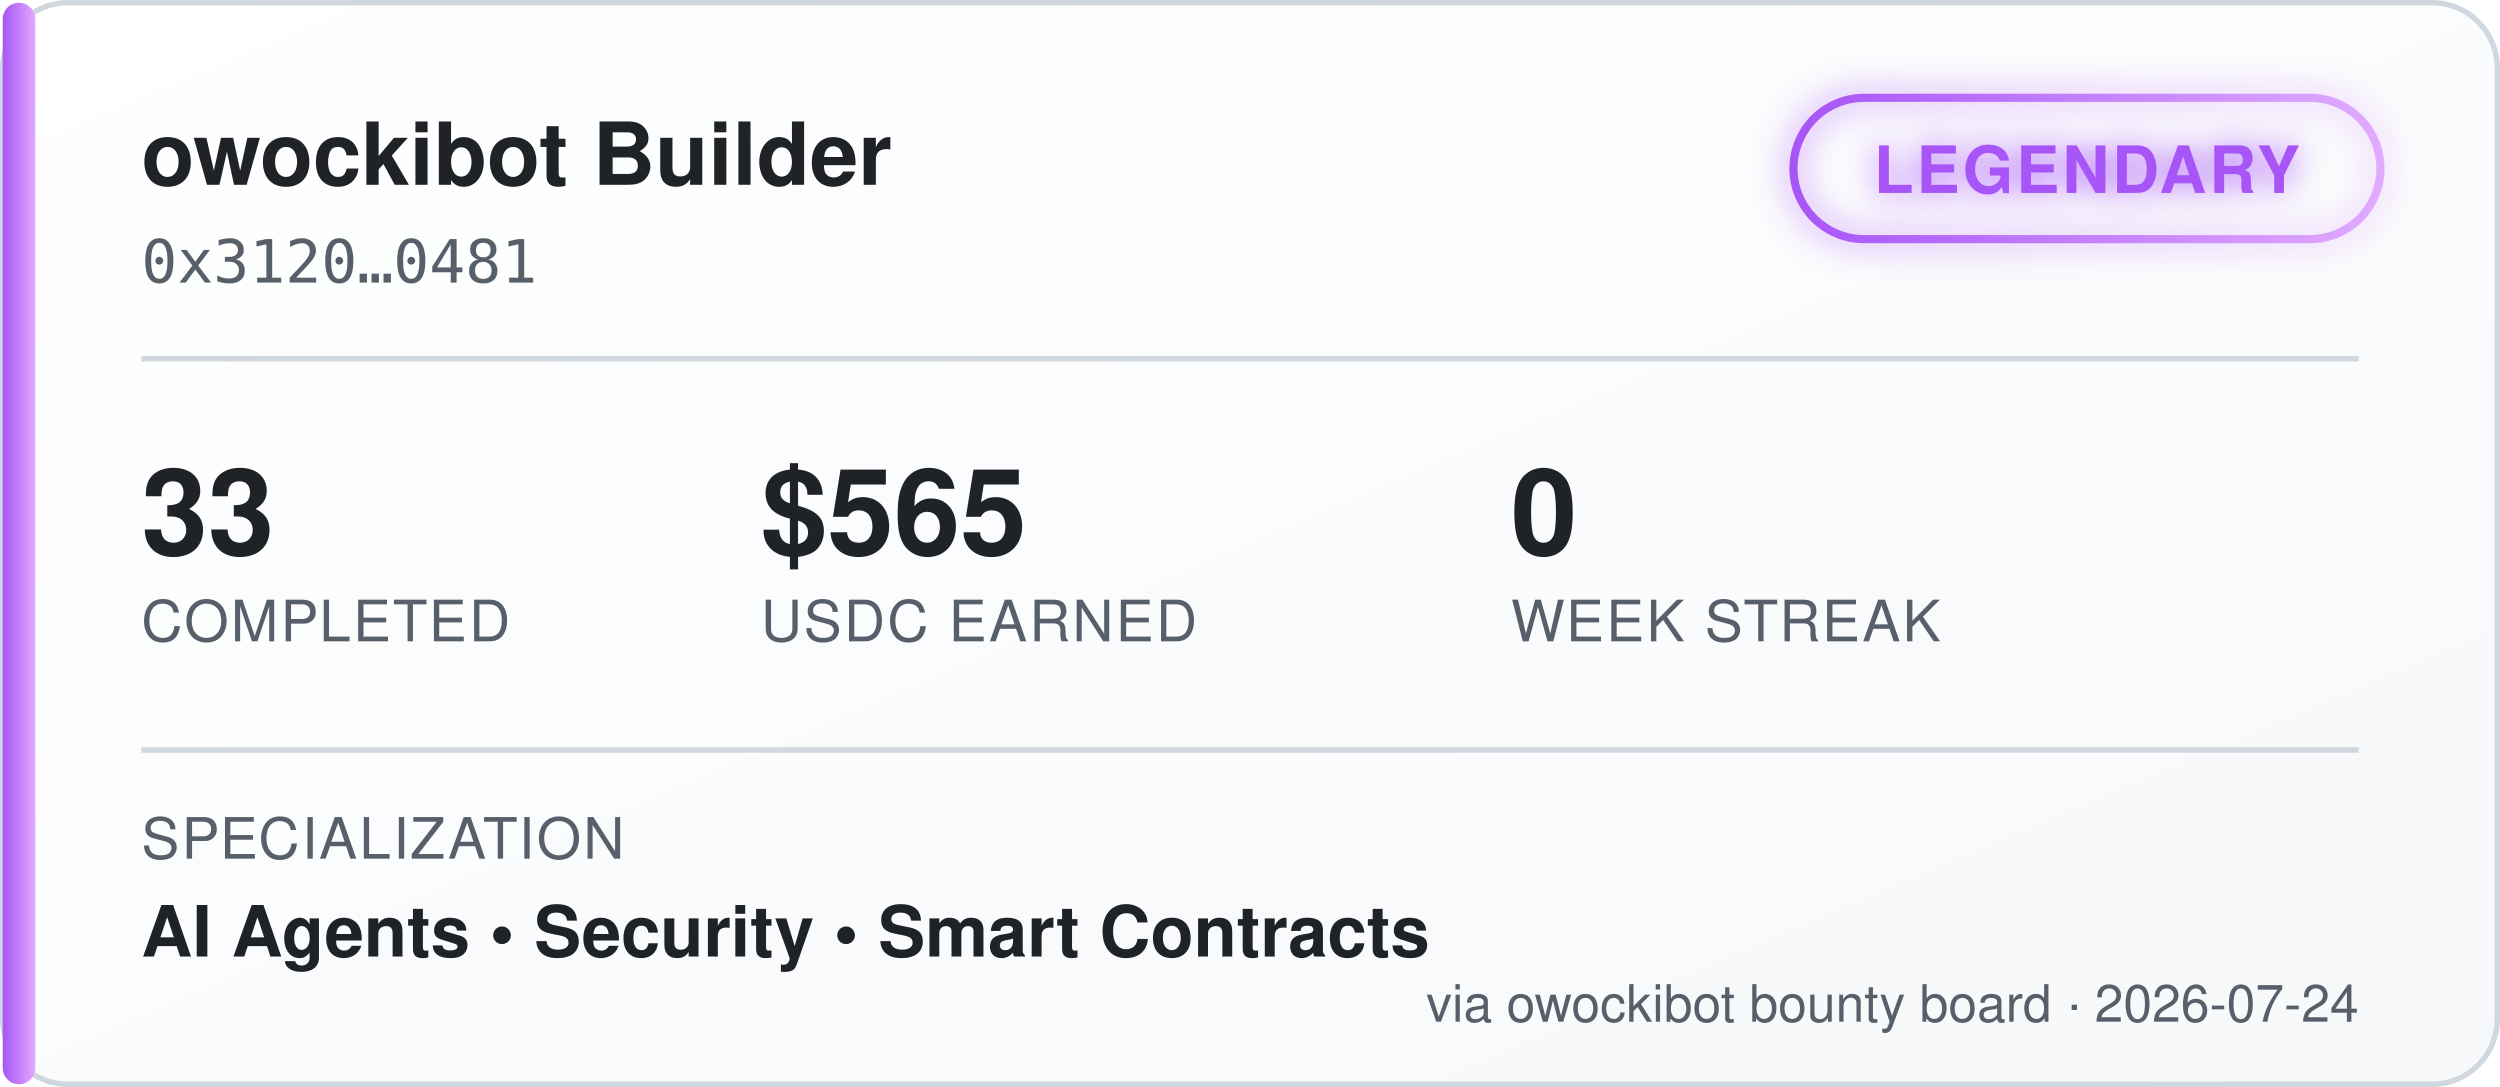
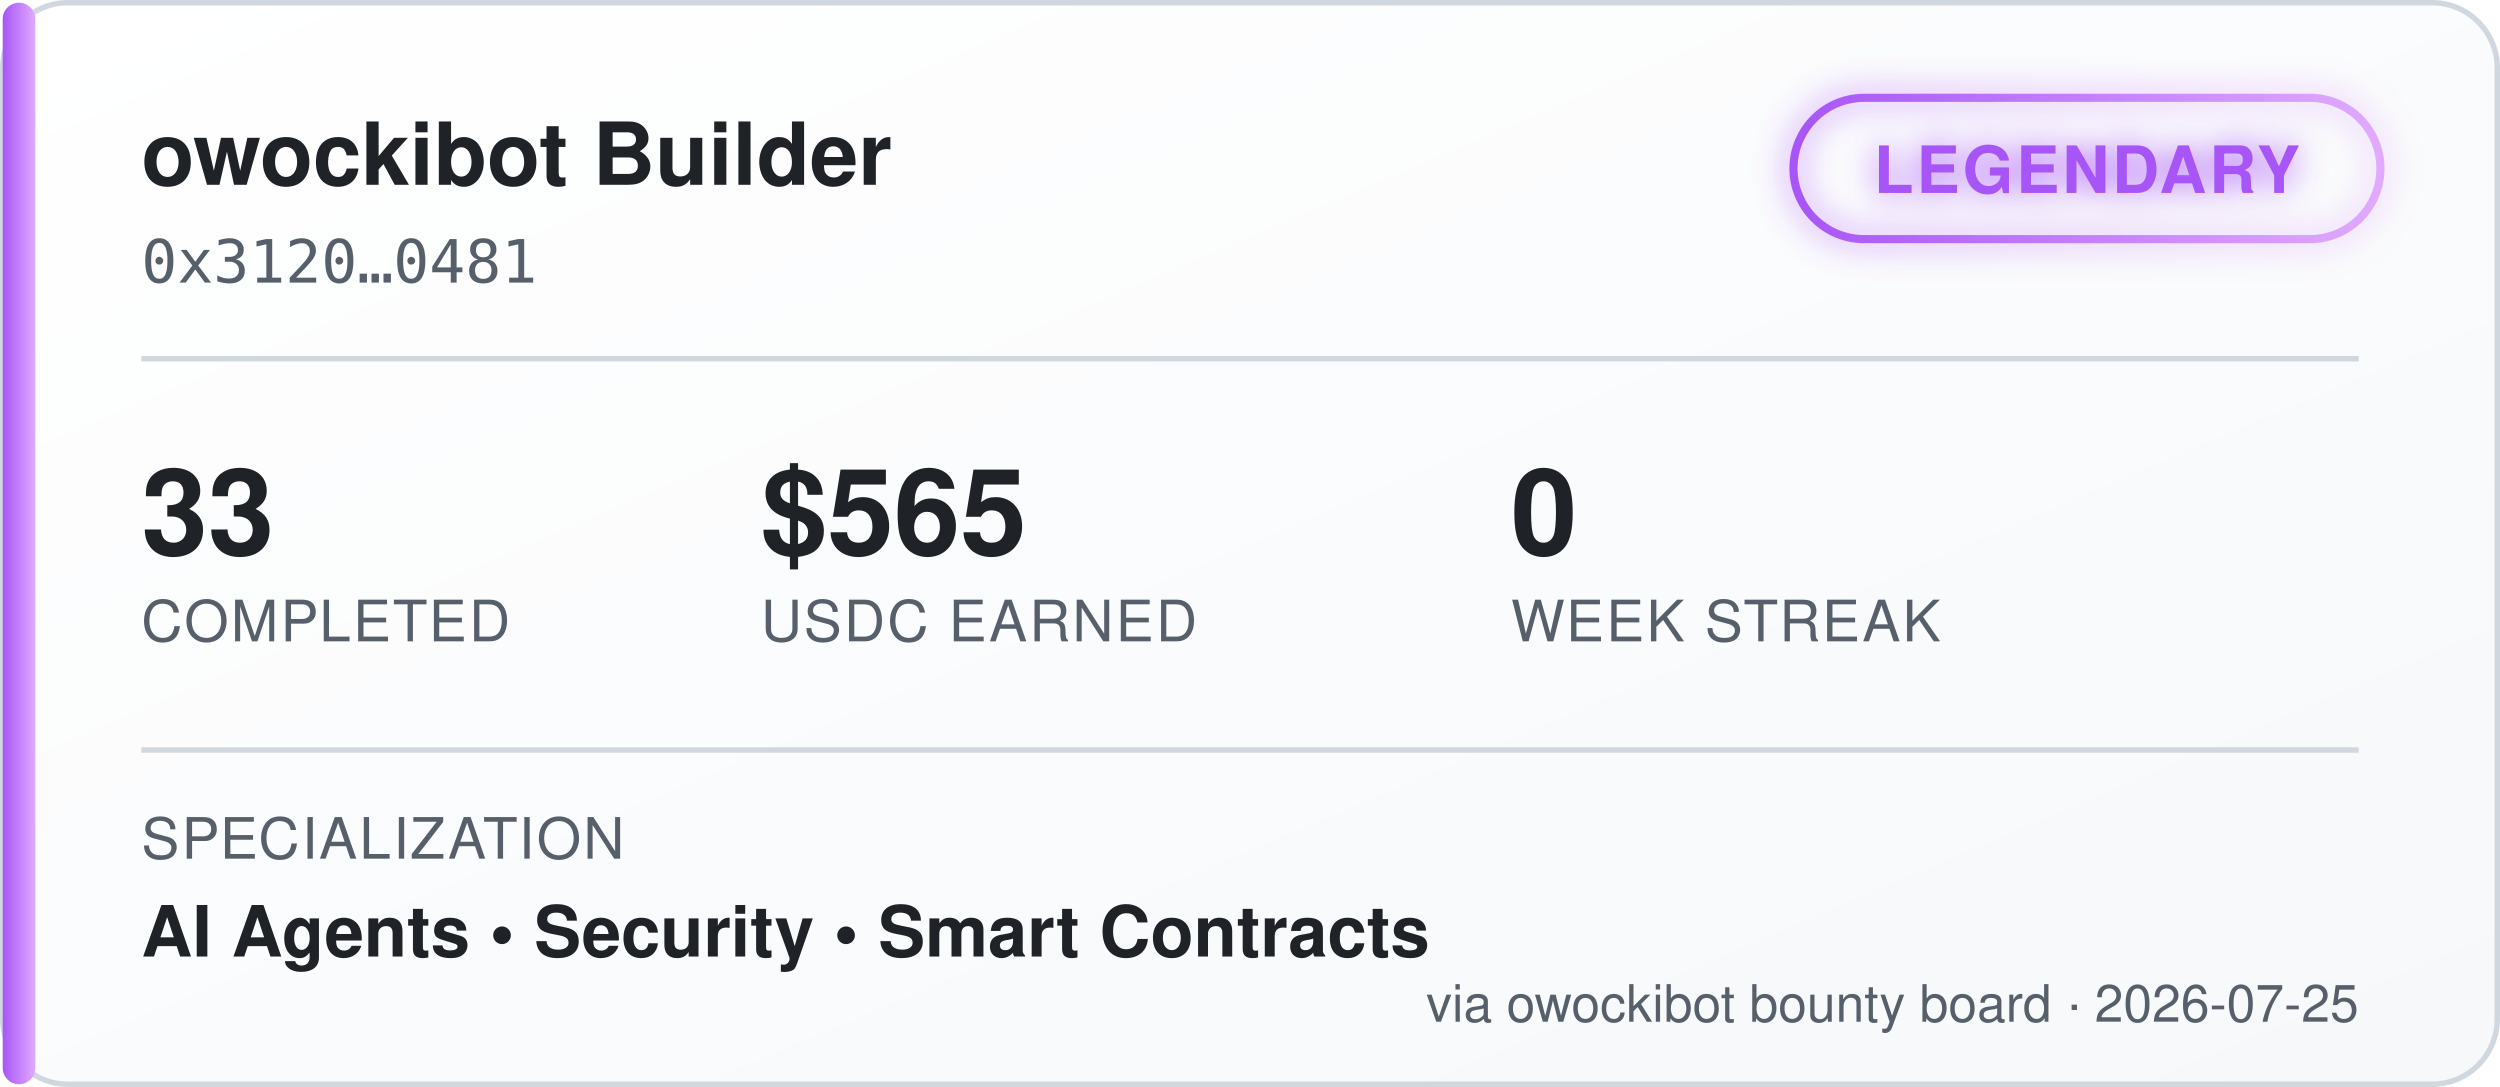
<svg xmlns="http://www.w3.org/2000/svg" width="460" height="200" viewBox="0 0 460 200" font-family="'Segoe UI', Helvetica, Arial, sans-serif">
  <defs>
    <linearGradient id="bgGrad" x1="0" y1="0" x2="1" y2="1">
      <stop offset="0%" stop-color="#ffffff" />
      <stop offset="100%" stop-color="#f6f8fa" />
    </linearGradient>
    <linearGradient id="tierGrad" x1="0" y1="0" x2="1" y2="0">
      <stop offset="0%" stop-color="#a855f7" />
      <stop offset="100%" stop-color="#e0aaff" />
    </linearGradient>
    <filter id="glow" x="-50%" y="-50%" width="200%" height="200%">
      <feGaussianBlur stdDeviation="3" result="blur" />
      <feMerge>
        <feMergeNode in="blur" />
        <feMergeNode in="SourceGraphic" />
      </feMerge>
    </filter>
  </defs>
  <rect x="0.5" y="0.5" width="459" height="199" rx="12" fill="url(#bgGrad)" stroke="#d0d7de" />
  <rect x="0.5" y="0.5" width="6" height="199" rx="3" fill="url(#tierGrad)" />
  <text x="26" y="34" fill="#1f2328" font-size="16" font-weight="700">owockibot Builder</text>
  <text x="26" y="52" fill="#57606a" font-size="11" font-family="monospace">0x3120…0481</text>
  <g transform="translate(330, 18)" filter="url(#glow)">
    <rect x="0" y="0" width="108" height="26" rx="13" fill="none" stroke="url(#tierGrad)" stroke-width="1.5" />
    <text x="54" y="17.5" fill="#a855f7" font-size="12" font-weight="700" text-anchor="middle" letter-spacing="0.5">LEGENDARY</text>
  </g>
  <line x1="26" y1="66" x2="434" y2="66" stroke="#d0d7de" stroke-width="1" />
  <g font-size="22" font-weight="700" fill="#1f2328">
    <text x="26" y="102">33</text>
    <text x="140" y="102">$565</text>
    <text x="278" y="102">0</text>
  </g>
  <g font-size="10.5" fill="#57606a" letter-spacing="0.4">
    <text x="26" y="118">COMPLETED</text>
    <text x="140" y="118">USDC EARNED</text>
    <text x="278" y="118">WEEK STREAK</text>
  </g>
  <line x1="26" y1="138" x2="434" y2="138" stroke="#d0d7de" stroke-width="1" />
  <text x="26" y="158" fill="#57606a" font-size="10.5" letter-spacing="0.4">SPECIALIZATION</text>
  <text x="26" y="176" fill="#1f2328" font-size="13" font-weight="600">AI Agents  •  Security  •  Smart Contracts</text>
-   <text x="434" y="188" fill="#57606a" font-size="9.5" text-anchor="end">via owockibot bounty board · 2026-07-24</text>
+   <text x="434" y="188" fill="#57606a" font-size="9.5" text-anchor="end">via owockibot bounty board · 2026-07-25</text>
</svg>
